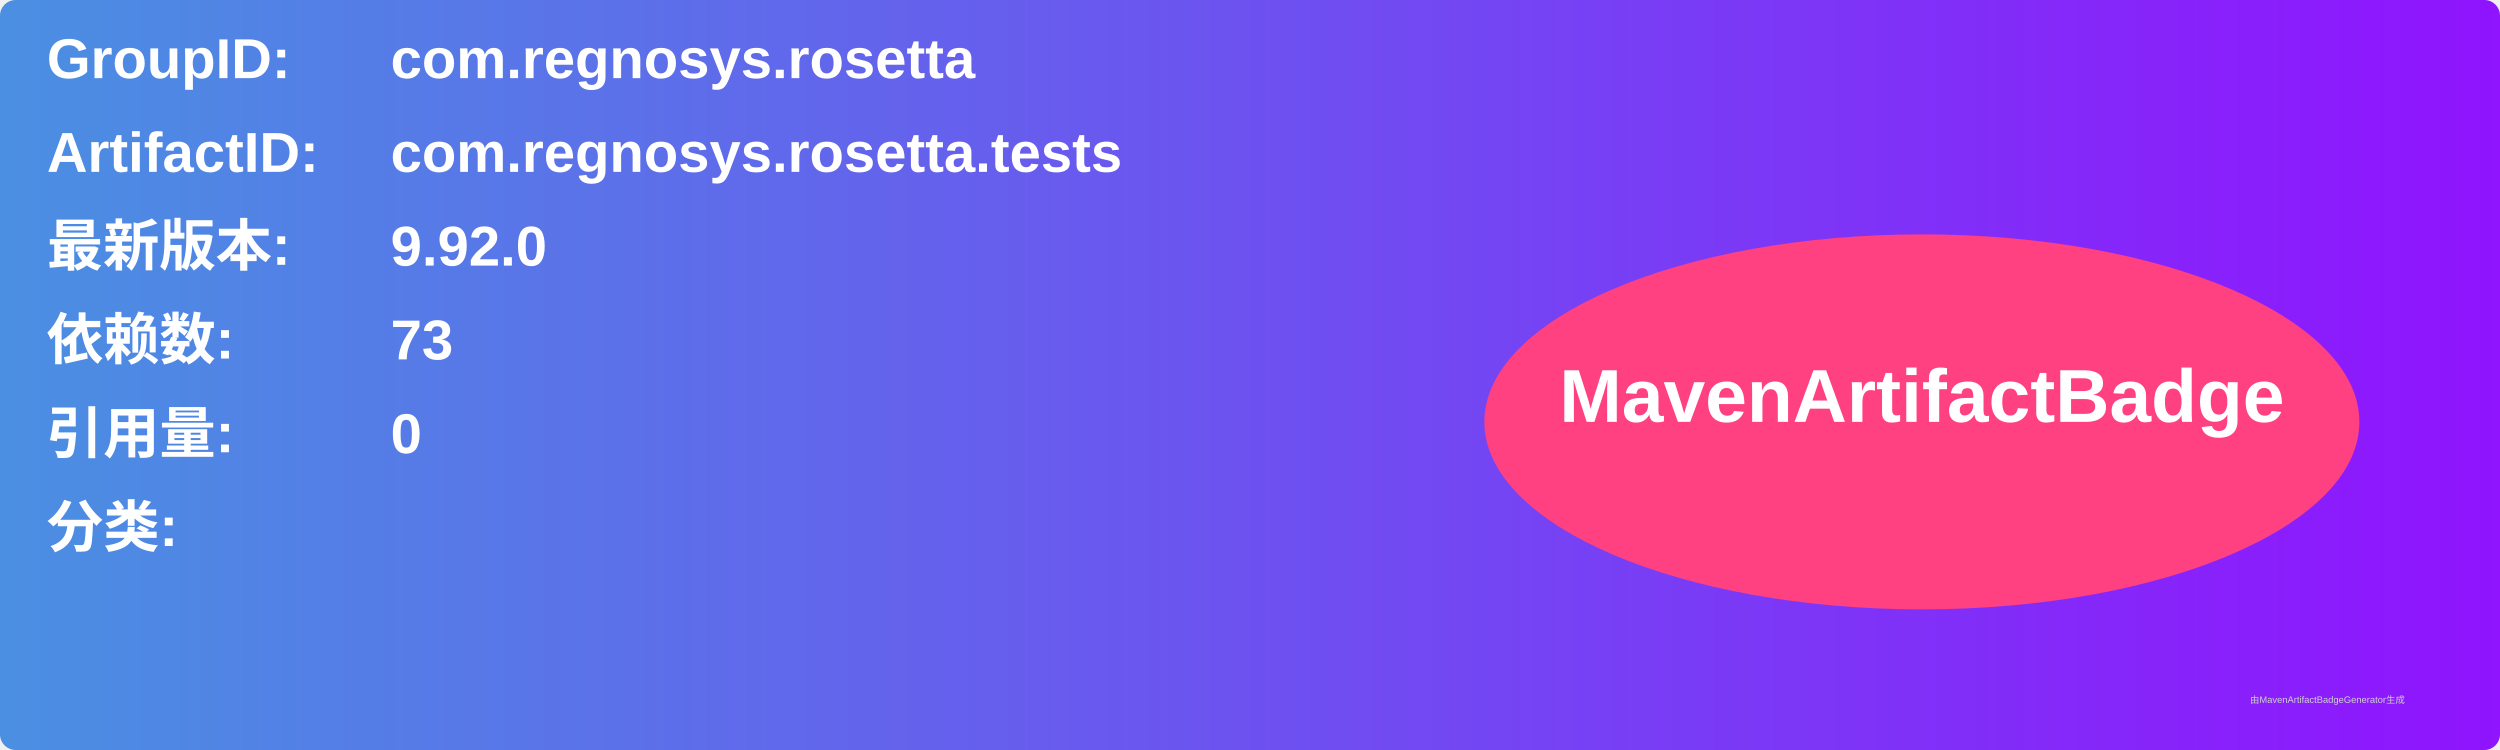
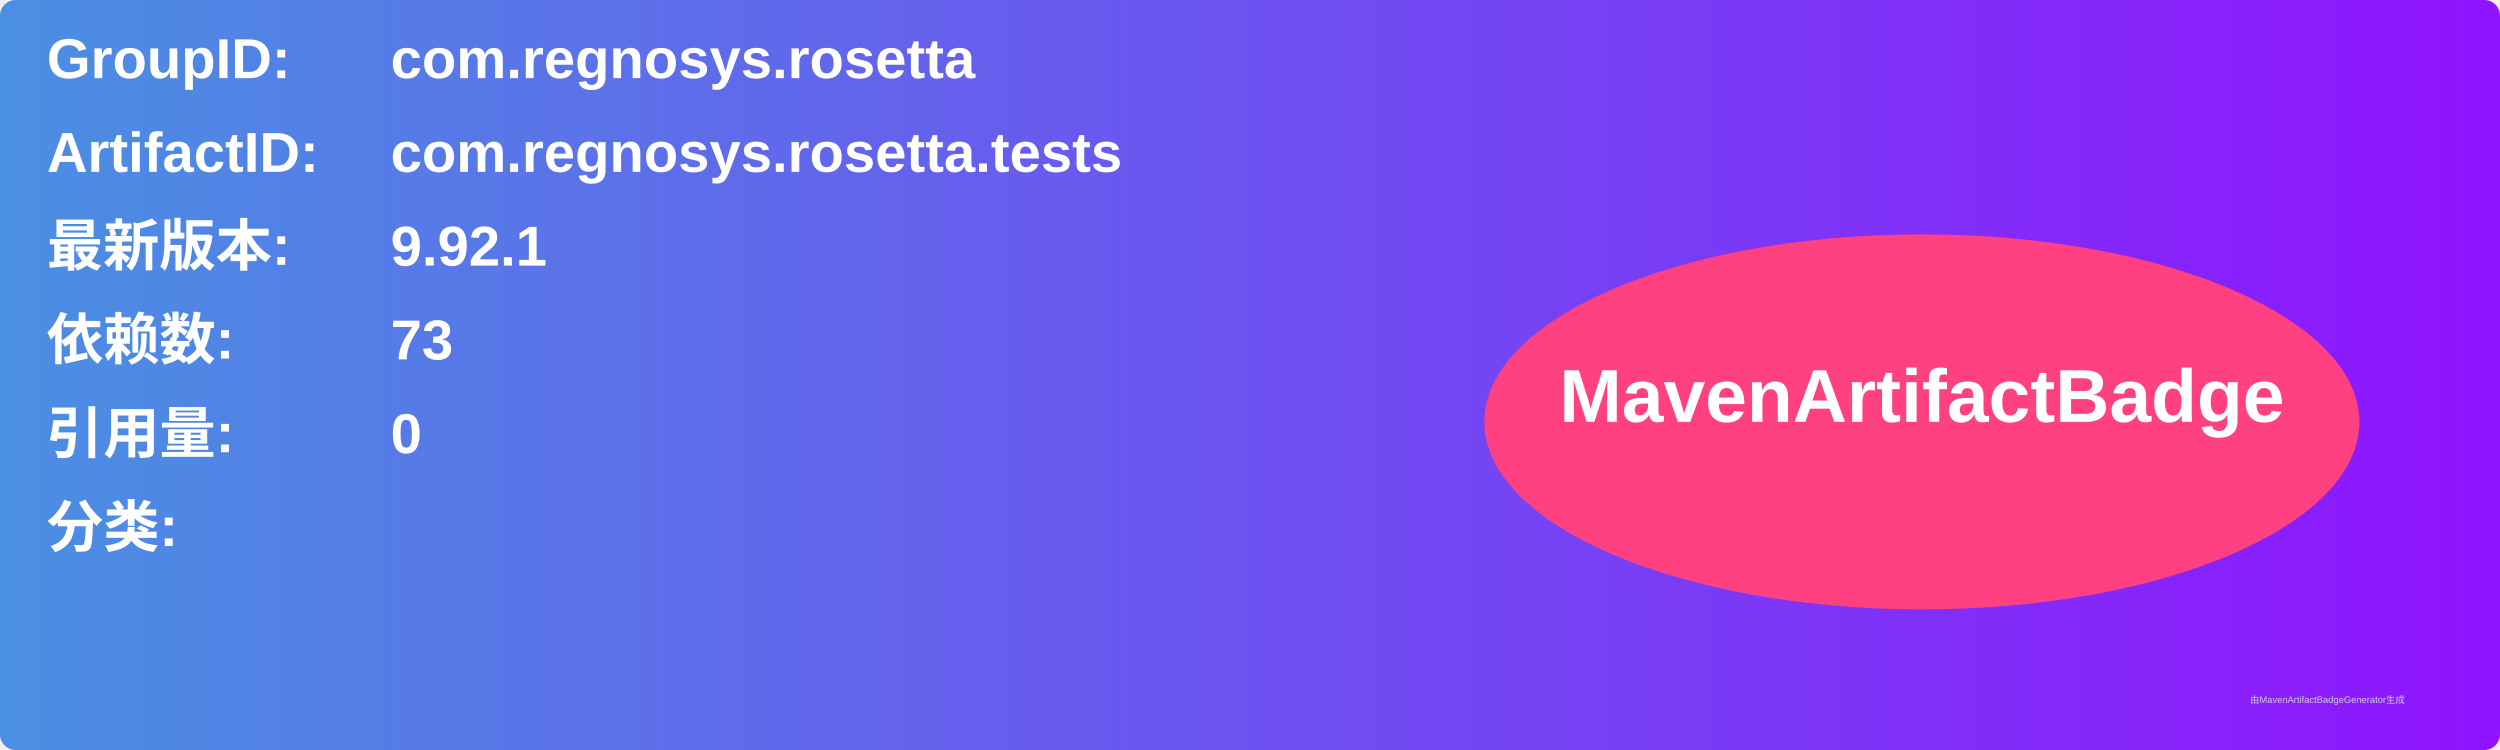
<svg xmlns="http://www.w3.org/2000/svg" width="800" height="240" viewBox="0 0 800 240">
  <linearGradient id="grad" x1="0%" y1="0%" x2="100%" y2="0%">
    <stop offset="0%" stop-color="#4a90e2" />
    <stop offset="100%" stop-color="#9013fe" />
  </linearGradient>
  <rect width="100%" height="100%" rx="5" ry="5" fill="url(#grad)" />
  <g transform="translate(15, 15)">
    <text x="0" y="10" font-family="Arial" font-size="18" fill="white" font-weight="bold" width="260">GroupID:</text>
    <text x="110" y="10" font-family="Arial" font-size="18" fill="white" font-weight="bold" width="460">com.regnosys.rosetta</text>
    <text x="0" y="40" font-family="Arial" font-size="18" fill="white" font-weight="bold" width="260">ArtifactID:</text>
    <text x="110" y="40" font-family="Arial" font-size="18" fill="white" font-weight="bold" width="460">com.regnosys.rosetta.tests</text>
    <text x="0" y="70" font-family="Arial" font-size="18" fill="white" font-weight="bold">最新版本:</text>
    <text x="110" y="70" font-family="Arial" font-size="18" fill="white" font-weight="bold">
-       <tspan font-weight="bold">9.92.0</tspan>
+       <tspan font-weight="bold">9.92.1</tspan>
    </text>
    <text x="0" y="100" font-family="Arial" font-size="18" fill="white" font-weight="bold">依赖数: </text>
    <text x="110" y="100" font-family="Arial" font-size="18" fill="white">
      <tspan font-weight="bold">73</tspan>
    </text>
    <text x="0" y="130" font-family="Arial" font-size="18" fill="white" font-weight="bold">引用量: </text>
    <text x="110" y="130" font-family="Arial" font-size="18" fill="white">
      <tspan font-weight="bold">0</tspan>
    </text>
    <text x="0" y="160" font-family="Arial" font-size="18" fill="white" font-weight="bold">分类:</text>
    <text x="10" y="190" font-family="Arial" font-size="10" fill="white">
      <tspan font-weight="bold" />
    </text>
    <ellipse cx="600" cy="120" rx="140" ry="60" fill="#ff4081" />
    <text x="600" y="120" text-anchor="middle" font-family="Arial" font-size="24" fill="white" font-weight="bold">MavenArtifactBadge</text>
  </g>
  <text x="720" y="225" font-family="Arial" font-size="3" fill="#d0d0d0">由MavenArtifactBadgeGenerator生成</text>
</svg>
